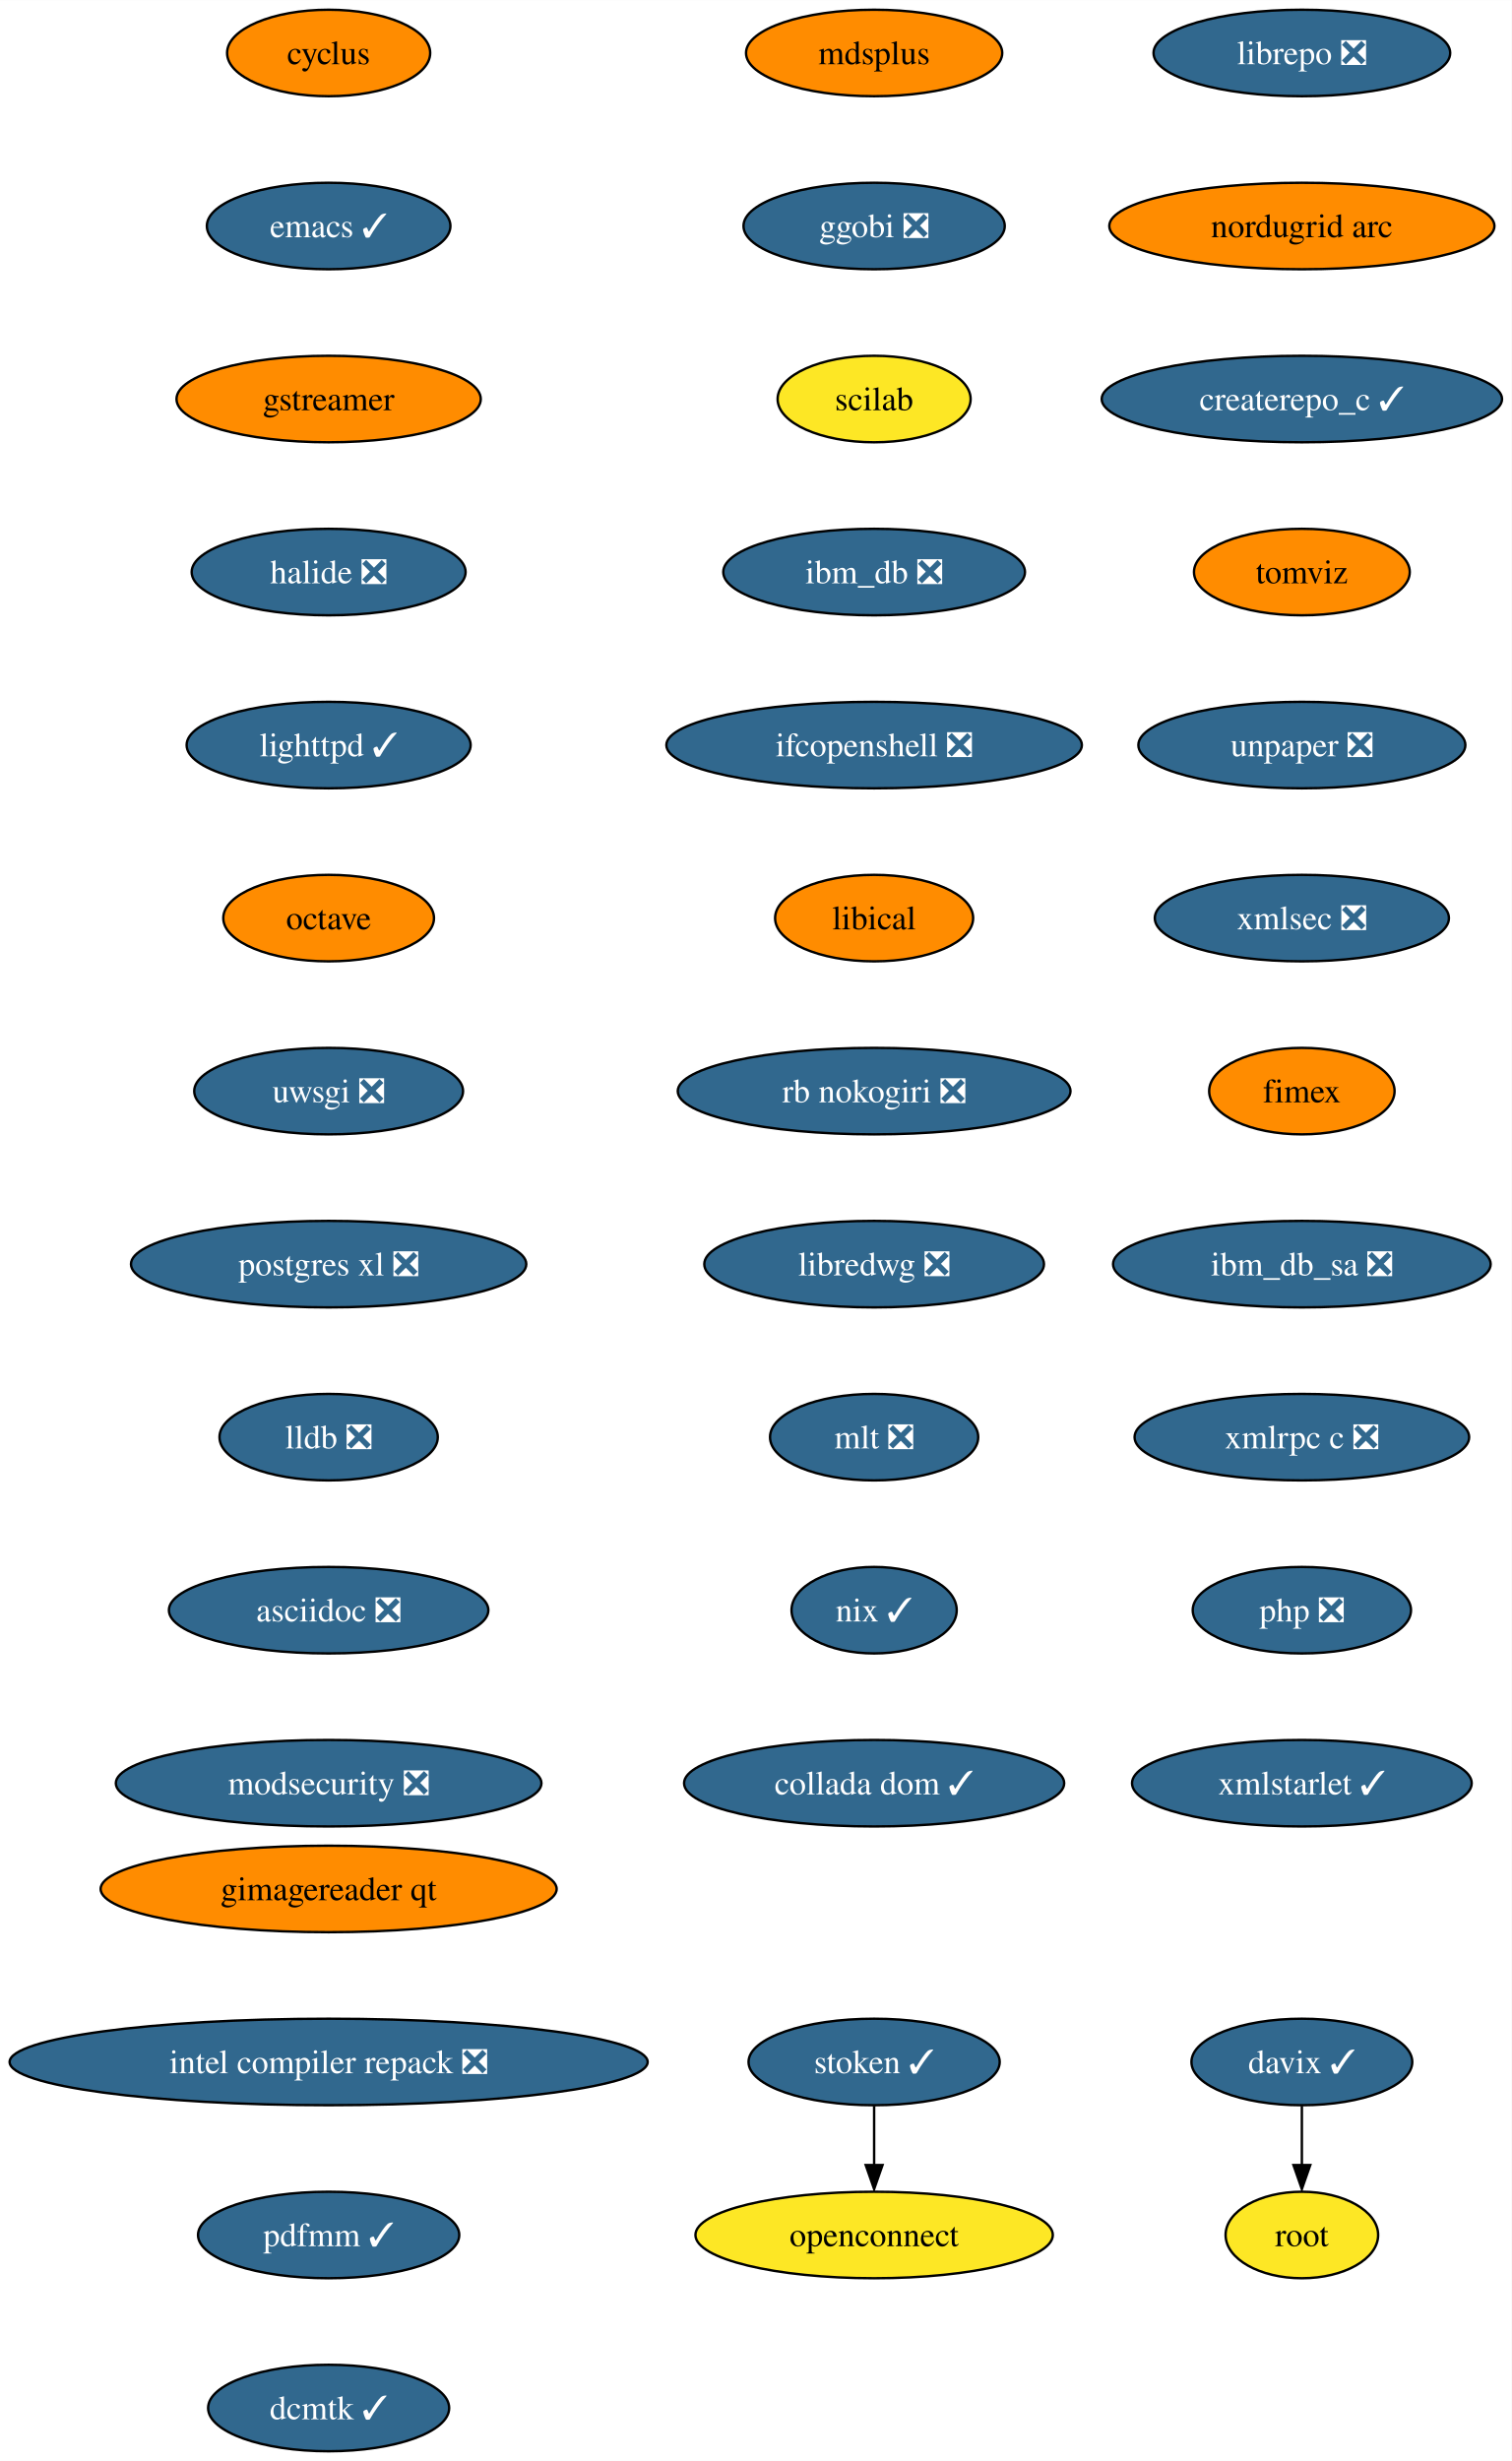
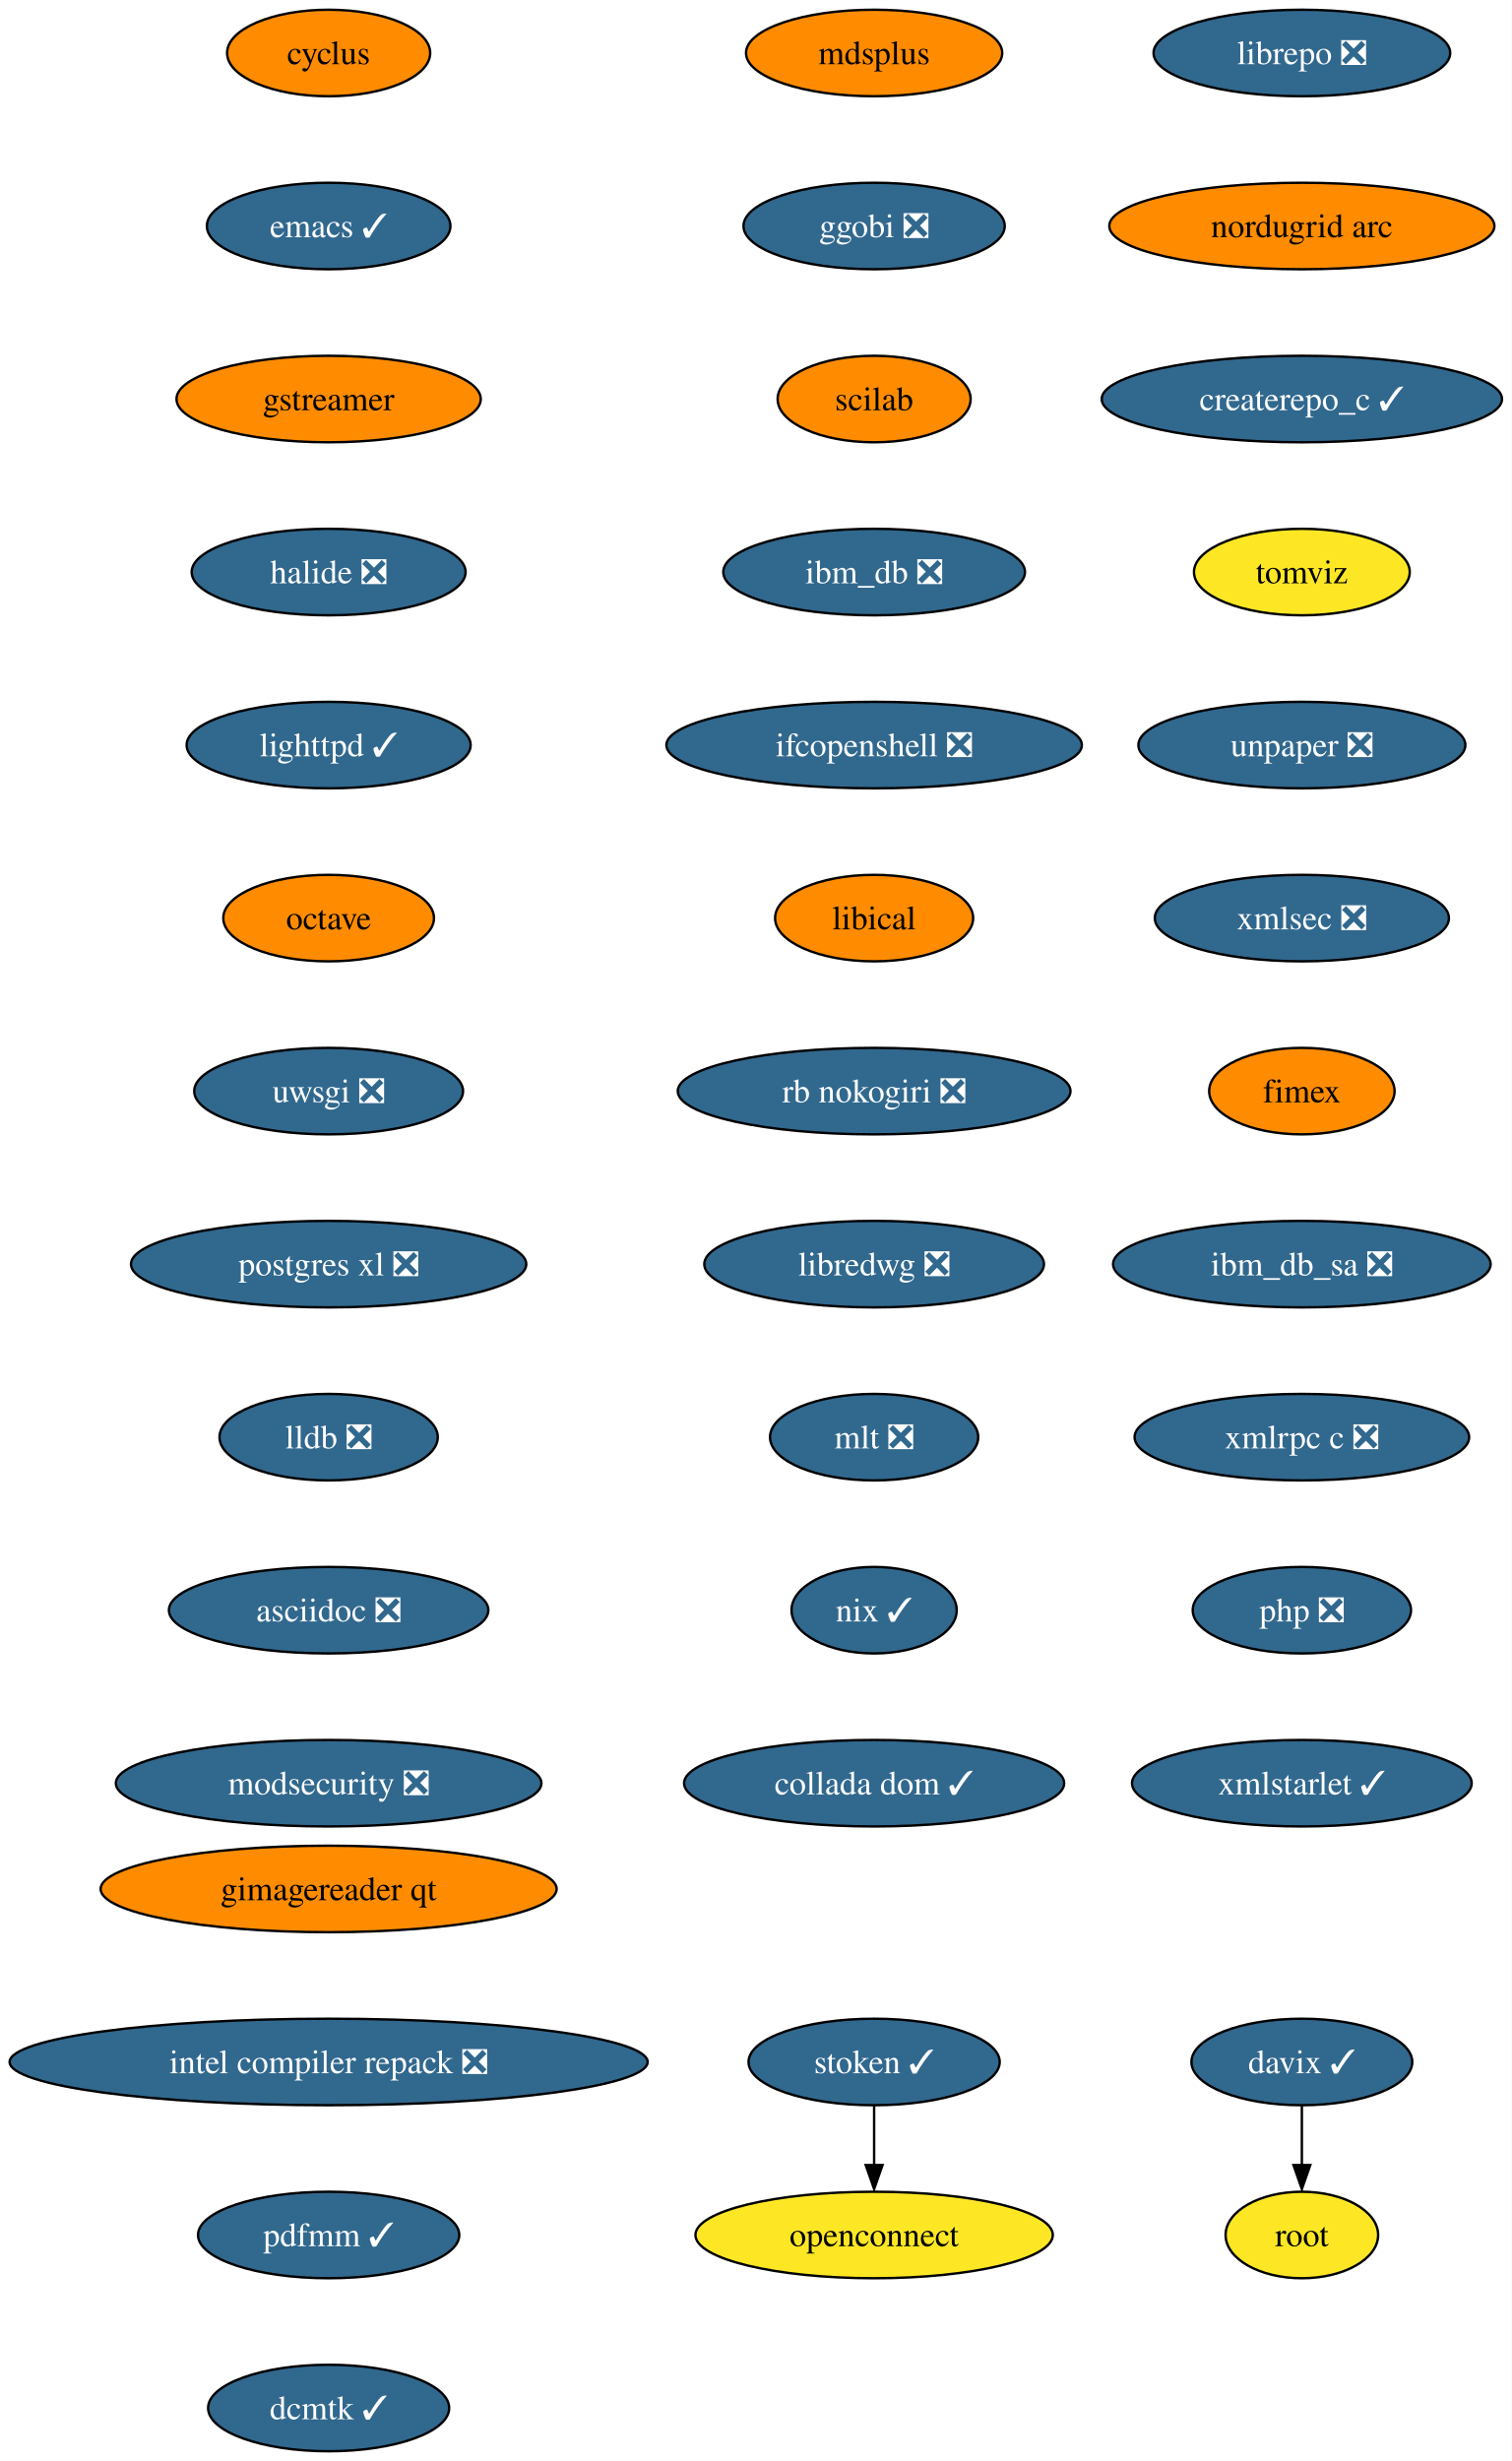
<svg xmlns="http://www.w3.org/2000/svg" xmlns:xlink="http://www.w3.org/1999/xlink" width="629pt" height="1024pt" viewBox="0.00 0.00 629.06 1024.00">
  <g id="graph0" class="graph" transform="scale(1 1) rotate(0) translate(4 1020)">
    <polygon fill="white" stroke="none" points="-4,4 -4,-1020 625.06,-1020 625.06,4 -4,4" />
    <g id="node1" class="node">
      <g id="a_node1">
        <a xlink:href="https://github.com/conda-forge/cyclus-feedstock" xlink:title="cyclus">
          <ellipse fill="#ff8c00" stroke="black" cx="132.76" cy="-998" rx="42.26" ry="18" />
          <text text-anchor="middle" x="132.76" y="-993.33" font-family="Times,serif" font-size="14.00">cyclus</text>
        </a>
      </g>
    </g>
    <g id="node2" class="node">
      <g id="a_node2">
        <a xlink:href="https://github.com/conda-forge/emacs-feedstock/pull/71" xlink:title="emacs ✓">
          <ellipse fill="#31688e" stroke="black" cx="132.76" cy="-926" rx="50.68" ry="18" />
          <text text-anchor="middle" x="132.76" y="-921.33" font-family="Times,serif" font-size="14.00" fill="white">emacs ✓</text>
        </a>
      </g>
    </g>
    <g id="node3" class="node">
      <g id="a_node3">
        <a xlink:href="https://github.com/conda-forge/gstreamer-feedstock" xlink:title="gstreamer">
          <ellipse fill="#ff8c00" stroke="black" cx="132.76" cy="-854" rx="63.31" ry="18" />
          <text text-anchor="middle" x="132.76" y="-849.33" font-family="Times,serif" font-size="14.00">gstreamer</text>
        </a>
      </g>
    </g>
    <g id="node4" class="node">
      <g id="a_node4">
        <a xlink:href="https://github.com/conda-forge/halide-feedstock/pull/8" xlink:title="halide ❎">
          <ellipse fill="#31688e" stroke="black" cx="132.76" cy="-782" rx="57" ry="18" />
          <text text-anchor="middle" x="132.76" y="-777.33" font-family="Times,serif" font-size="14.00" fill="white">halide ❎</text>
        </a>
      </g>
    </g>
    <g id="node5" class="node">
      <g id="a_node5">
        <a xlink:href="https://github.com/conda-forge/lighttpd-feedstock/pull/18" xlink:title="lighttpd ✓">
          <ellipse fill="#31688e" stroke="black" cx="132.76" cy="-710" rx="59.1" ry="18" />
          <text text-anchor="middle" x="132.76" y="-705.33" font-family="Times,serif" font-size="14.00" fill="white">lighttpd ✓</text>
        </a>
      </g>
    </g>
    <g id="node6" class="node">
      <g id="a_node6">
        <a xlink:href="https://github.com/conda-forge/octave-feedstock" xlink:title="octave">
          <ellipse fill="#ff8c00" stroke="black" cx="132.76" cy="-638" rx="43.84" ry="18" />
          <text text-anchor="middle" x="132.76" y="-633.33" font-family="Times,serif" font-size="14.00">octave</text>
        </a>
      </g>
    </g>
    <g id="node7" class="node">
      <g id="a_node7">
        <a xlink:href="https://github.com/conda-forge/uwsgi-feedstock/pull/66" xlink:title="uwsgi ❎">
          <ellipse fill="#31688e" stroke="black" cx="132.76" cy="-566" rx="55.94" ry="18" />
          <text text-anchor="middle" x="132.76" y="-561.33" font-family="Times,serif" font-size="14.00" fill="white">uwsgi ❎</text>
        </a>
      </g>
    </g>
    <g id="node8" class="node">
      <g id="a_node8">
        <a xlink:href="https://github.com/conda-forge/postgres-xl-feedstock/pull/11" xlink:title="postgres xl ❎">
          <ellipse fill="#31688e" stroke="black" cx="132.76" cy="-494" rx="82.25" ry="18" />
          <text text-anchor="middle" x="132.76" y="-489.32" font-family="Times,serif" font-size="14.00" fill="white">postgres xl ❎</text>
        </a>
      </g>
    </g>
    <g id="node9" class="node">
      <g id="a_node9">
        <a xlink:href="https://github.com/conda-forge/lldb-feedstock/pull/37" xlink:title="lldb ❎">
          <ellipse fill="#31688e" stroke="black" cx="132.76" cy="-422" rx="45.42" ry="18" />
          <text text-anchor="middle" x="132.76" y="-417.32" font-family="Times,serif" font-size="14.00" fill="white">lldb ❎</text>
        </a>
      </g>
    </g>
    <g id="node10" class="node">
      <g id="a_node10">
        <a xlink:href="https://github.com/conda-forge/asciidoc-feedstock/pull/20" xlink:title="asciidoc ❎">
          <ellipse fill="#31688e" stroke="black" cx="132.76" cy="-350" rx="66.47" ry="18" />
          <text text-anchor="middle" x="132.76" y="-345.32" font-family="Times,serif" font-size="14.00" fill="white">asciidoc ❎</text>
        </a>
      </g>
    </g>
    <g id="node11" class="node">
      <g id="a_node11">
        <a xlink:href="https://github.com/conda-forge/modsecurity-feedstock/pull/12" xlink:title="modsecurity ❎">
          <ellipse fill="#31688e" stroke="black" cx="132.76" cy="-278" rx="88.56" ry="18" />
          <text text-anchor="middle" x="132.76" y="-273.32" font-family="Times,serif" font-size="14.00" fill="white">modsecurity ❎</text>
        </a>
      </g>
    </g>
    <g id="node12" class="node">
      <g id="a_node12">
        <a xlink:href="https://github.com/conda-forge/mdsplus-feedstock" xlink:title="mdsplus">
          <ellipse fill="#ff8c00" stroke="black" cx="359.76" cy="-998" rx="53.31" ry="18" />
          <text text-anchor="middle" x="359.76" y="-993.33" font-family="Times,serif" font-size="14.00">mdsplus</text>
        </a>
      </g>
    </g>
    <g id="node13" class="node">
      <g id="a_node13">
        <a xlink:href="https://github.com/conda-forge/ggobi-feedstock/pull/3" xlink:title="ggobi ❎">
          <ellipse fill="#31688e" stroke="black" cx="359.76" cy="-926" rx="54.36" ry="18" />
          <text text-anchor="middle" x="359.76" y="-921.33" font-family="Times,serif" font-size="14.00" fill="white">ggobi ❎</text>
        </a>
      </g>
    </g>
    <g id="node16" class="node">
      <g id="a_node16">
        <a xlink:href="https://github.com/conda-forge/scilab-feedstock" xlink:title="scilab">
-           <ellipse fill="#fde725" stroke="black" cx="359.76" cy="-854" rx="40.16" ry="18" />
+           <ellipse fill="#ff8c00" stroke="black" cx="359.76" cy="-854" rx="40.16" ry="18" />
          <text text-anchor="middle" x="359.76" y="-849.33" font-family="Times,serif" font-size="14.00">scilab</text>
        </a>
      </g>
    </g>
    <g id="node14" class="node">
      <g id="a_node14">
        <a xlink:href="https://github.com/conda-forge/davix-feedstock/pull/36" xlink:title="davix ✓">
          <ellipse fill="#31688e" stroke="black" cx="537.76" cy="-162" rx="45.95" ry="18" />
          <text text-anchor="middle" x="537.76" y="-157.32" font-family="Times,serif" font-size="14.00" fill="white">davix ✓</text>
        </a>
      </g>
    </g>
    <g id="node15" class="node">
      <g id="a_node15">
        <a xlink:href="https://github.com/conda-forge/root-feedstock" xlink:title="root">
          <ellipse fill="#fde725" stroke="black" cx="537.76" cy="-90" rx="31.74" ry="18" />
          <text text-anchor="middle" x="537.76" y="-85.33" font-family="Times,serif" font-size="14.00">root</text>
        </a>
      </g>
    </g>
    <g id="edge12" class="edge">
      <path fill="none" stroke="black" d="M537.76,-143.7C537.76,-136.24 537.76,-127.32 537.76,-118.97" />
      <polygon fill="black" stroke="black" points="541.26,-119.1 537.76,-109.1 534.26,-119.1 541.26,-119.1" />
    </g>
    <g id="node17" class="node">
      <g id="a_node17">
        <a xlink:href="https://github.com/conda-forge/ibm_db-feedstock/pull/58" xlink:title="ibm_db ❎">
          <ellipse fill="#31688e" stroke="black" cx="359.76" cy="-782" rx="62.78" ry="18" />
          <text text-anchor="middle" x="359.76" y="-777.33" font-family="Times,serif" font-size="14.00" fill="white">ibm_db ❎</text>
        </a>
      </g>
    </g>
    <g id="node18" class="node">
      <g id="a_node18">
        <a xlink:href="https://github.com/conda-forge/ifcopenshell-feedstock/pull/28" xlink:title="ifcopenshell ❎">
          <ellipse fill="#31688e" stroke="black" cx="359.76" cy="-710" rx="86.46" ry="18" />
          <text text-anchor="middle" x="359.76" y="-705.33" font-family="Times,serif" font-size="14.00" fill="white">ifcopenshell ❎</text>
        </a>
      </g>
    </g>
    <g id="node19" class="node">
      <g id="a_node19">
        <a xlink:href="https://github.com/conda-forge/libical-feedstock" xlink:title="libical">
          <ellipse fill="#ff8c00" stroke="black" cx="359.76" cy="-638" rx="41.21" ry="18" />
          <text text-anchor="middle" x="359.76" y="-633.33" font-family="Times,serif" font-size="14.00">libical</text>
        </a>
      </g>
    </g>
    <g id="node20" class="node">
      <g id="a_node20">
        <a xlink:href="https://github.com/conda-forge/rb-nokogiri-feedstock/pull/13" xlink:title="rb nokogiri ❎">
          <ellipse fill="#31688e" stroke="black" cx="359.76" cy="-566" rx="81.72" ry="18" />
          <text text-anchor="middle" x="359.76" y="-561.33" font-family="Times,serif" font-size="14.00" fill="white">rb nokogiri ❎</text>
        </a>
      </g>
    </g>
    <g id="node21" class="node">
      <g id="a_node21">
        <a xlink:href="https://github.com/conda-forge/libredwg-feedstock/pull/84" xlink:title="libredwg ❎">
          <ellipse fill="#31688e" stroke="black" cx="359.76" cy="-494" rx="70.68" ry="18" />
          <text text-anchor="middle" x="359.76" y="-489.32" font-family="Times,serif" font-size="14.00" fill="white">libredwg ❎</text>
        </a>
      </g>
    </g>
    <g id="node22" class="node">
      <g id="a_node22">
        <a xlink:href="https://github.com/conda-forge/mlt-feedstock/pull/23" xlink:title="mlt ❎">
          <ellipse fill="#31688e" stroke="black" cx="359.76" cy="-422" rx="43.32" ry="18" />
          <text text-anchor="middle" x="359.76" y="-417.32" font-family="Times,serif" font-size="14.00" fill="white">mlt ❎</text>
        </a>
      </g>
    </g>
    <g id="node23" class="node">
      <g id="a_node23">
        <a xlink:href="https://github.com/conda-forge/nix-feedstock/pull/22" xlink:title="nix ✓">
          <ellipse fill="#31688e" stroke="black" cx="359.76" cy="-350" rx="34.37" ry="18" />
          <text text-anchor="middle" x="359.76" y="-345.32" font-family="Times,serif" font-size="14.00" fill="white">nix ✓</text>
        </a>
      </g>
    </g>
    <g id="node24" class="node">
      <g id="a_node24">
        <a xlink:href="https://github.com/conda-forge/collada-dom-feedstock/pull/7" xlink:title="collada dom ✓">
          <ellipse fill="#31688e" stroke="black" cx="359.76" cy="-278" rx="79.09" ry="18" />
          <text text-anchor="middle" x="359.76" y="-273.32" font-family="Times,serif" font-size="14.00" fill="white">collada dom ✓</text>
        </a>
      </g>
    </g>
    <g id="node25" class="node">
      <g id="a_node25">
        <a xlink:href="https://github.com/conda-forge/librepo-feedstock/pull/30" xlink:title="librepo ❎">
          <ellipse fill="#31688e" stroke="black" cx="537.76" cy="-998" rx="61.73" ry="18" />
          <text text-anchor="middle" x="537.76" y="-993.33" font-family="Times,serif" font-size="14.00" fill="white">librepo ❎</text>
        </a>
      </g>
    </g>
    <g id="node26" class="node">
      <g id="a_node26">
        <a xlink:href="https://github.com/conda-forge/nordugrid-arc-feedstock" xlink:title="nordugrid arc">
          <ellipse fill="#ff8c00" stroke="black" cx="537.76" cy="-926" rx="80.14" ry="18" />
          <text text-anchor="middle" x="537.76" y="-921.33" font-family="Times,serif" font-size="14.00">nordugrid arc</text>
        </a>
      </g>
    </g>
    <g id="node29" class="node">
      <g id="a_node29">
        <a xlink:href="https://github.com/conda-forge/createrepo_c-feedstock/pull/27" xlink:title="createrepo_c ✓">
          <ellipse fill="#31688e" stroke="black" cx="537.76" cy="-854" rx="83.3" ry="18" />
          <text text-anchor="middle" x="537.76" y="-849.33" font-family="Times,serif" font-size="14.00" fill="white">createrepo_c ✓</text>
        </a>
      </g>
    </g>
    <g id="node27" class="node">
      <g id="a_node27">
        <a xlink:href="https://github.com/conda-forge/openconnect-feedstock" xlink:title="openconnect">
          <ellipse fill="#fde725" stroke="black" cx="359.76" cy="-90" rx="74.36" ry="18" />
          <text text-anchor="middle" x="359.76" y="-85.33" font-family="Times,serif" font-size="14.00">openconnect</text>
        </a>
      </g>
    </g>
    <g id="node28" class="node">
      <g id="a_node28">
        <a xlink:href="https://github.com/conda-forge/stoken-feedstock/pull/12" xlink:title="stoken ✓">
          <ellipse fill="#31688e" stroke="black" cx="359.76" cy="-162" rx="52.26" ry="18" />
          <text text-anchor="middle" x="359.76" y="-157.32" font-family="Times,serif" font-size="14.00" fill="white">stoken ✓</text>
        </a>
      </g>
    </g>
    <g id="edge23" class="edge">
      <path fill="none" stroke="black" d="M359.76,-143.7C359.76,-136.24 359.76,-127.32 359.76,-118.97" />
      <polygon fill="black" stroke="black" points="363.26,-119.1 359.76,-109.1 356.26,-119.1 363.26,-119.1" />
    </g>
    <g id="node30" class="node">
      <g id="a_node30">
        <a xlink:href="https://github.com/conda-forge/tomviz-feedstock" xlink:title="tomviz">
-           <ellipse fill="#ff8c00" stroke="black" cx="537.76" cy="-782" rx="44.9" ry="18" />
+           <ellipse fill="#fde725" stroke="black" cx="537.76" cy="-782" rx="44.9" ry="18" />
          <text text-anchor="middle" x="537.76" y="-777.33" font-family="Times,serif" font-size="14.00">tomviz</text>
        </a>
      </g>
    </g>
    <g id="node31" class="node">
      <g id="a_node31">
        <a xlink:href="https://github.com/conda-forge/unpaper-feedstock/pull/6" xlink:title="unpaper ❎">
          <ellipse fill="#31688e" stroke="black" cx="537.76" cy="-710" rx="68.04" ry="18" />
          <text text-anchor="middle" x="537.76" y="-705.33" font-family="Times,serif" font-size="14.00" fill="white">unpaper ❎</text>
        </a>
      </g>
    </g>
    <g id="node32" class="node">
      <g id="a_node32">
        <a xlink:href="https://github.com/conda-forge/xmlsec-feedstock/pull/16" xlink:title="xmlsec ❎">
          <ellipse fill="#31688e" stroke="black" cx="537.76" cy="-638" rx="61.2" ry="18" />
          <text text-anchor="middle" x="537.76" y="-633.33" font-family="Times,serif" font-size="14.00" fill="white">xmlsec ❎</text>
        </a>
      </g>
    </g>
    <g id="node33" class="node">
      <g id="a_node33">
        <a xlink:href="https://github.com/conda-forge/fimex-feedstock" xlink:title="fimex">
          <ellipse fill="#ff8c00" stroke="black" cx="537.76" cy="-566" rx="38.58" ry="18" />
          <text text-anchor="middle" x="537.76" y="-561.33" font-family="Times,serif" font-size="14.00">fimex</text>
        </a>
      </g>
    </g>
    <g id="node34" class="node">
      <g id="a_node34">
        <a xlink:href="https://github.com/conda-forge/ibm_db_sa-feedstock/pull/19" xlink:title="ibm_db_sa ❎">
          <ellipse fill="#31688e" stroke="black" cx="537.76" cy="-494" rx="78.57" ry="18" />
          <text text-anchor="middle" x="537.76" y="-489.32" font-family="Times,serif" font-size="14.00" fill="white">ibm_db_sa ❎</text>
        </a>
      </g>
    </g>
    <g id="node35" class="node">
      <g id="a_node35">
        <a xlink:href="https://github.com/conda-forge/xmlrpc-c-feedstock/pull/3" xlink:title="xmlrpc c ❎">
          <ellipse fill="#31688e" stroke="black" cx="537.76" cy="-422" rx="69.62" ry="18" />
          <text text-anchor="middle" x="537.76" y="-417.32" font-family="Times,serif" font-size="14.00" fill="white">xmlrpc c ❎</text>
        </a>
      </g>
    </g>
    <g id="node36" class="node">
      <g id="a_node36">
        <a xlink:href="https://github.com/conda-forge/php-feedstock/pull/80" xlink:title="php ❎">
          <ellipse fill="#31688e" stroke="black" cx="537.76" cy="-350" rx="45.42" ry="18" />
          <text text-anchor="middle" x="537.76" y="-345.32" font-family="Times,serif" font-size="14.00" fill="white">php ❎</text>
        </a>
      </g>
    </g>
    <g id="node37" class="node">
      <g id="a_node37">
        <a xlink:href="https://github.com/conda-forge/xmlstarlet-feedstock/pull/1" xlink:title="xmlstarlet ✓">
          <ellipse fill="#31688e" stroke="black" cx="537.76" cy="-278" rx="70.68" ry="18" />
          <text text-anchor="middle" x="537.76" y="-273.32" font-family="Times,serif" font-size="14.00" fill="white">xmlstarlet ✓</text>
        </a>
      </g>
    </g>
    <g id="node38" class="node">
      <g id="a_node38">
        <a xlink:href="https://github.com/conda-forge/gimagereader-qt-feedstock" xlink:title="gimagereader qt">
          <ellipse fill="#ff8c00" stroke="black" cx="132.76" cy="-234" rx="94.88" ry="18" />
          <text text-anchor="middle" x="132.76" y="-229.32" font-family="Times,serif" font-size="14.00">gimagereader qt</text>
        </a>
      </g>
    </g>
    <g id="node39" class="node">
      <g id="a_node39">
        <a xlink:href="https://github.com/conda-forge/intel-compiler-repack-feedstock/pull/13" xlink:title="intel compiler repack ❎">
          <ellipse fill="#31688e" stroke="black" cx="132.76" cy="-162" rx="132.76" ry="18" />
          <text text-anchor="middle" x="132.76" y="-157.32" font-family="Times,serif" font-size="14.00" fill="white">intel compiler repack ❎</text>
        </a>
      </g>
    </g>
    <g id="node40" class="node">
      <g id="a_node40">
        <a xlink:href="https://github.com/conda-forge/pdfmm-feedstock/pull/5" xlink:title="pdfmm ✓">
          <ellipse fill="#31688e" stroke="black" cx="132.76" cy="-90" rx="54.36" ry="18" />
          <text text-anchor="middle" x="132.76" y="-85.33" font-family="Times,serif" font-size="14.00" fill="white">pdfmm ✓</text>
        </a>
      </g>
    </g>
    <g id="node41" class="node">
      <g id="a_node41">
        <a xlink:href="https://github.com/conda-forge/dcmtk-feedstock/pull/5" xlink:title="dcmtk ✓">
          <ellipse fill="#31688e" stroke="black" cx="132.76" cy="-18" rx="50.16" ry="18" />
          <text text-anchor="middle" x="132.76" y="-13.32" font-family="Times,serif" font-size="14.00" fill="white">dcmtk ✓</text>
        </a>
      </g>
    </g>
  </g>
</svg>
